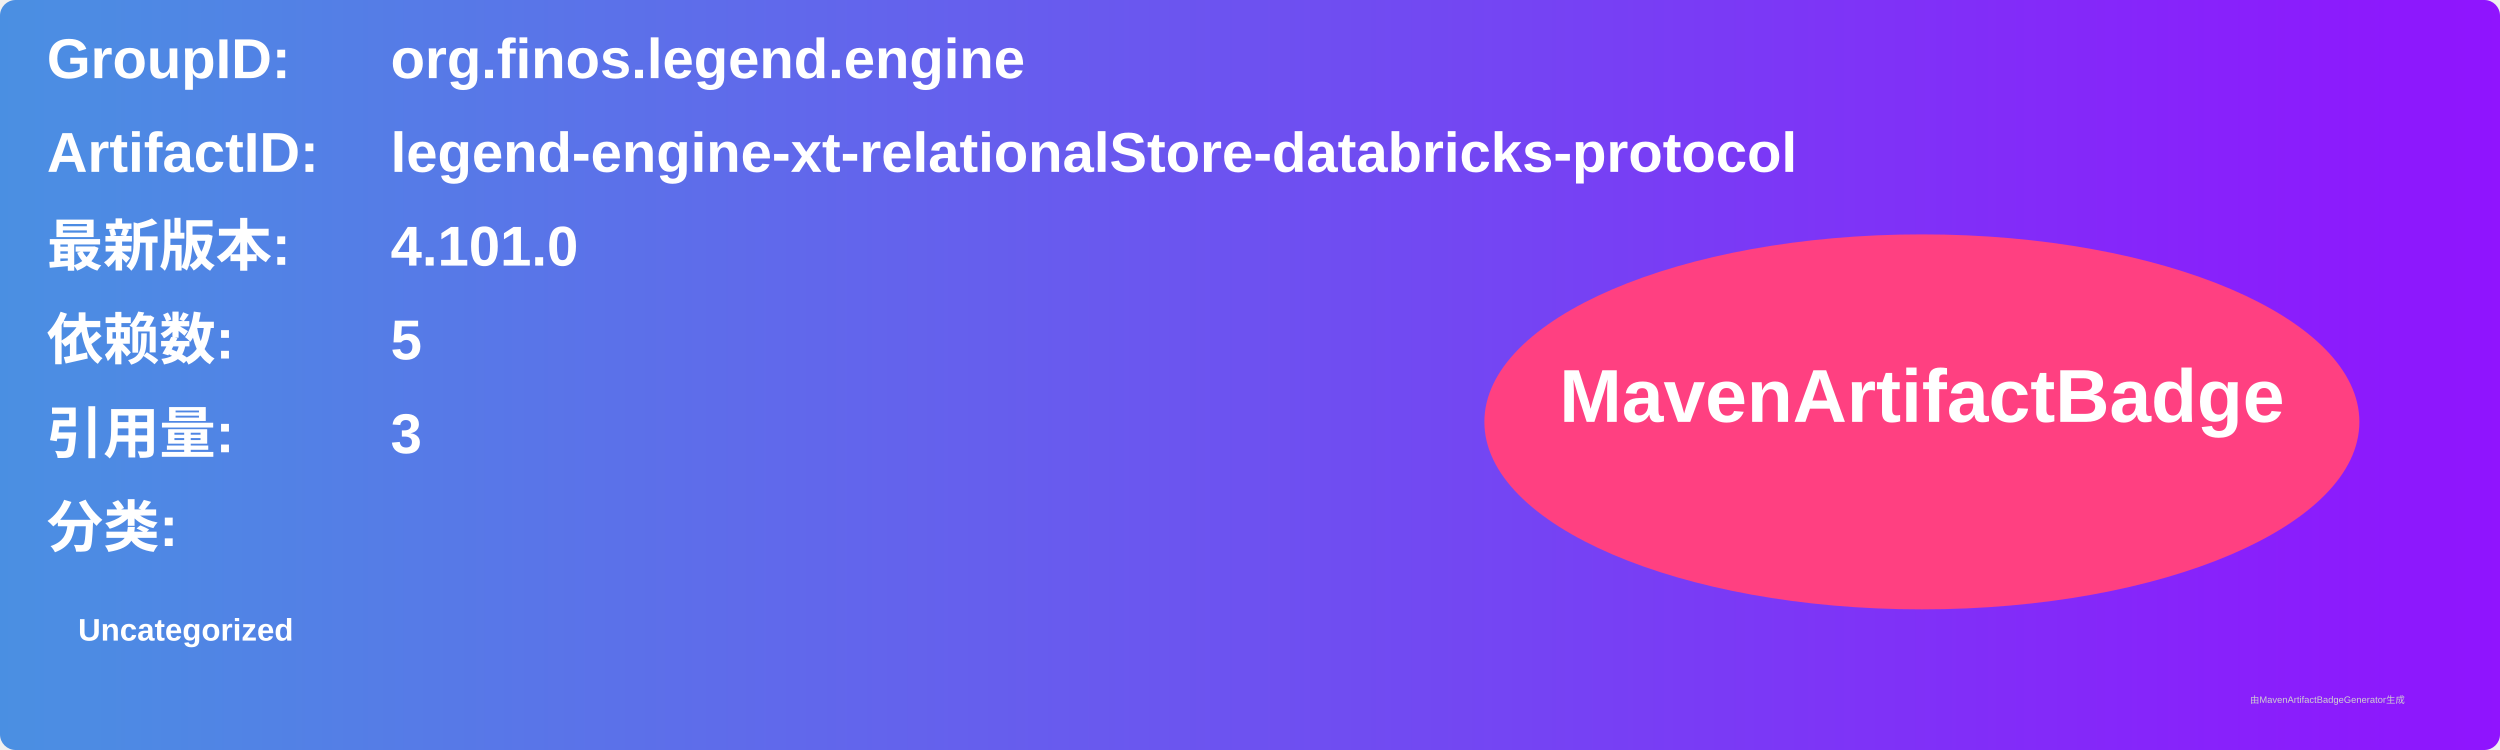
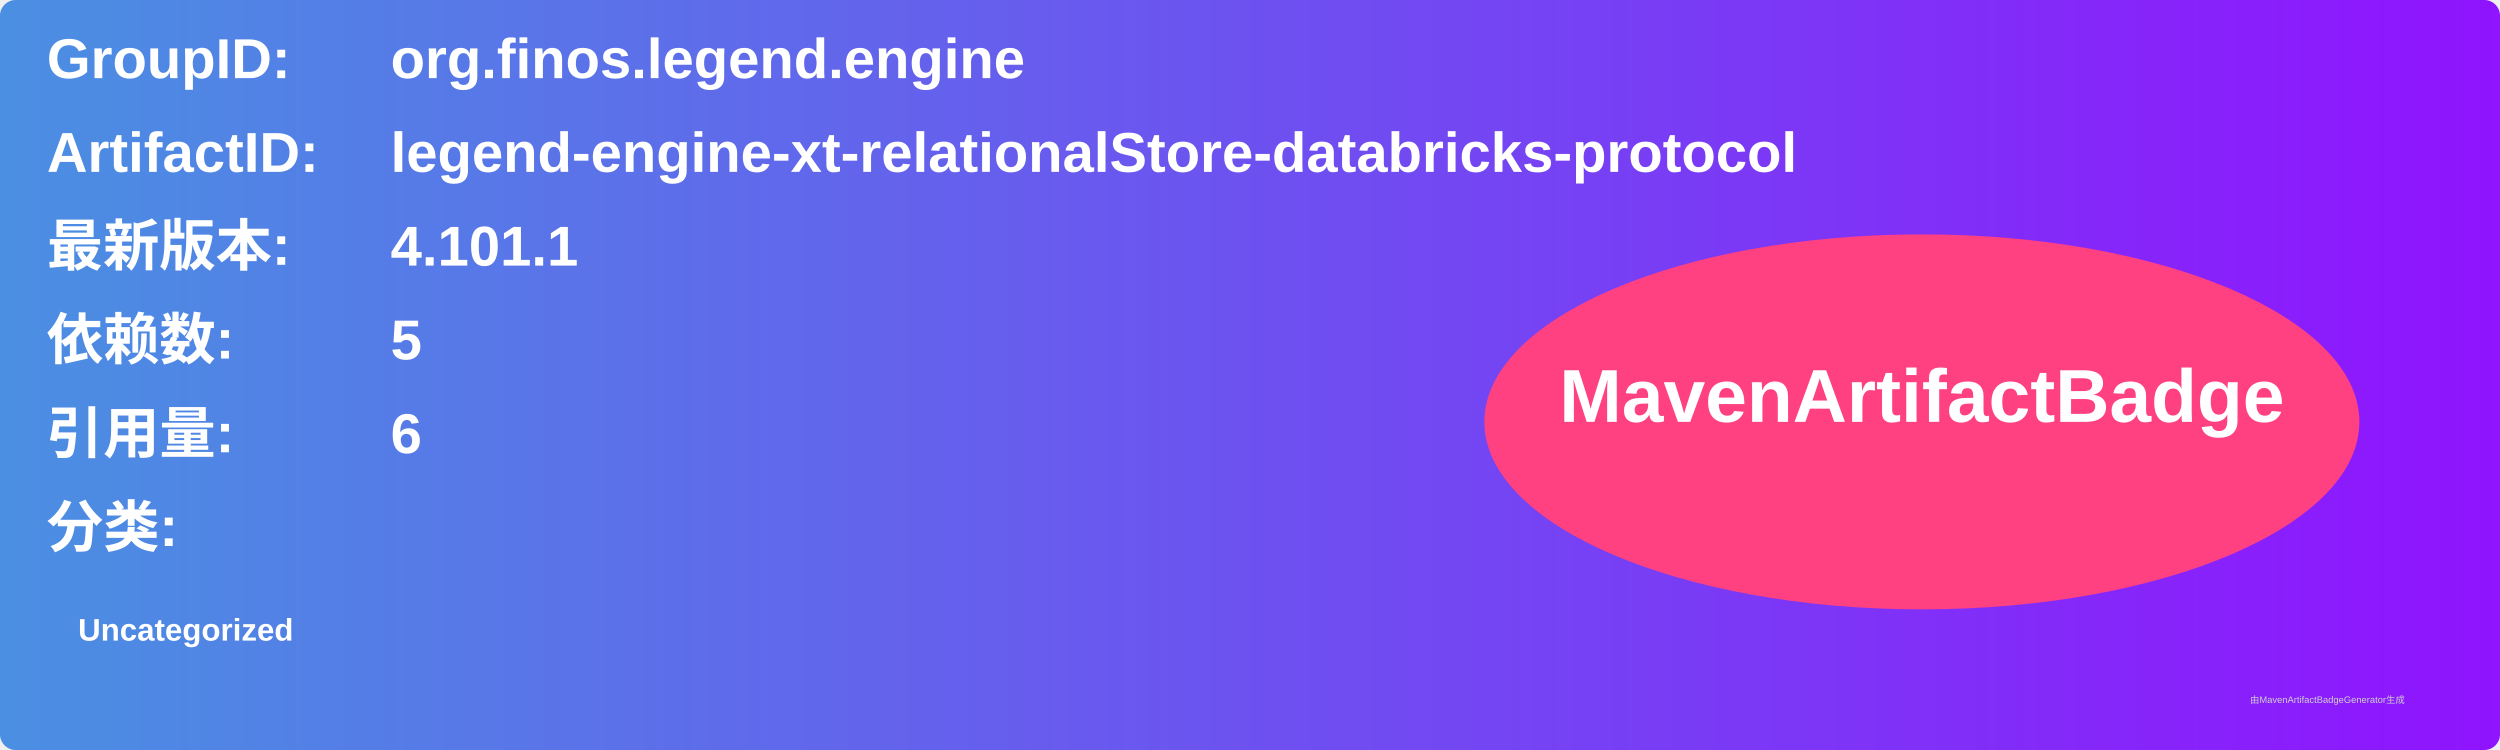
<svg xmlns="http://www.w3.org/2000/svg" width="800" height="240" viewBox="0 0 800 240">
  <linearGradient id="grad" x1="0%" y1="0%" x2="100%" y2="0%">
    <stop offset="0%" stop-color="#4a90e2" />
    <stop offset="100%" stop-color="#9013fe" />
  </linearGradient>
  <rect width="100%" height="100%" rx="5" ry="5" fill="url(#grad)" />
  <g transform="translate(15, 15)">
    <text x="0" y="10" font-family="Arial" font-size="18" fill="white" font-weight="bold" width="260">GroupID:</text>
    <text x="110" y="10" font-family="Arial" font-size="18" fill="white" font-weight="bold" width="460">org.finos.legend.engine</text>
    <text x="0" y="40" font-family="Arial" font-size="18" fill="white" font-weight="bold" width="260">ArtifactID:</text>
    <text x="110" y="40" font-family="Arial" font-size="18" fill="white" font-weight="bold" width="460">legend-engine-xt-relationalStore-databricks-protocol</text>
    <text x="0" y="70" font-family="Arial" font-size="18" fill="white" font-weight="bold">最新版本:</text>
    <text x="110" y="70" font-family="Arial" font-size="18" fill="white" font-weight="bold">
-       <tspan font-weight="bold">4.101.0</tspan>
+       <tspan font-weight="bold">4.101.1</tspan>
    </text>
    <text x="0" y="100" font-family="Arial" font-size="18" fill="white" font-weight="bold">依赖数: </text>
    <text x="110" y="100" font-family="Arial" font-size="18" fill="white">
      <tspan font-weight="bold">5</tspan>
    </text>
    <text x="0" y="130" font-family="Arial" font-size="18" fill="white" font-weight="bold">引用量: </text>
    <text x="110" y="130" font-family="Arial" font-size="18" fill="white">
-       <tspan font-weight="bold">3</tspan>
+       <tspan font-weight="bold">6</tspan>
    </text>
    <text x="0" y="160" font-family="Arial" font-size="18" fill="white" font-weight="bold">分类:</text>
    <text x="10" y="190" font-family="Arial" font-size="10" fill="white">
      <tspan font-weight="bold">Uncategorized</tspan>
    </text>
    <ellipse cx="600" cy="120" rx="140" ry="60" fill="#ff4081" />
    <text x="600" y="120" text-anchor="middle" font-family="Arial" font-size="24" fill="white" font-weight="bold">MavenArtifactBadge</text>
  </g>
  <text x="720" y="225" font-family="Arial" font-size="3" fill="#d0d0d0">由MavenArtifactBadgeGenerator生成</text>
</svg>
